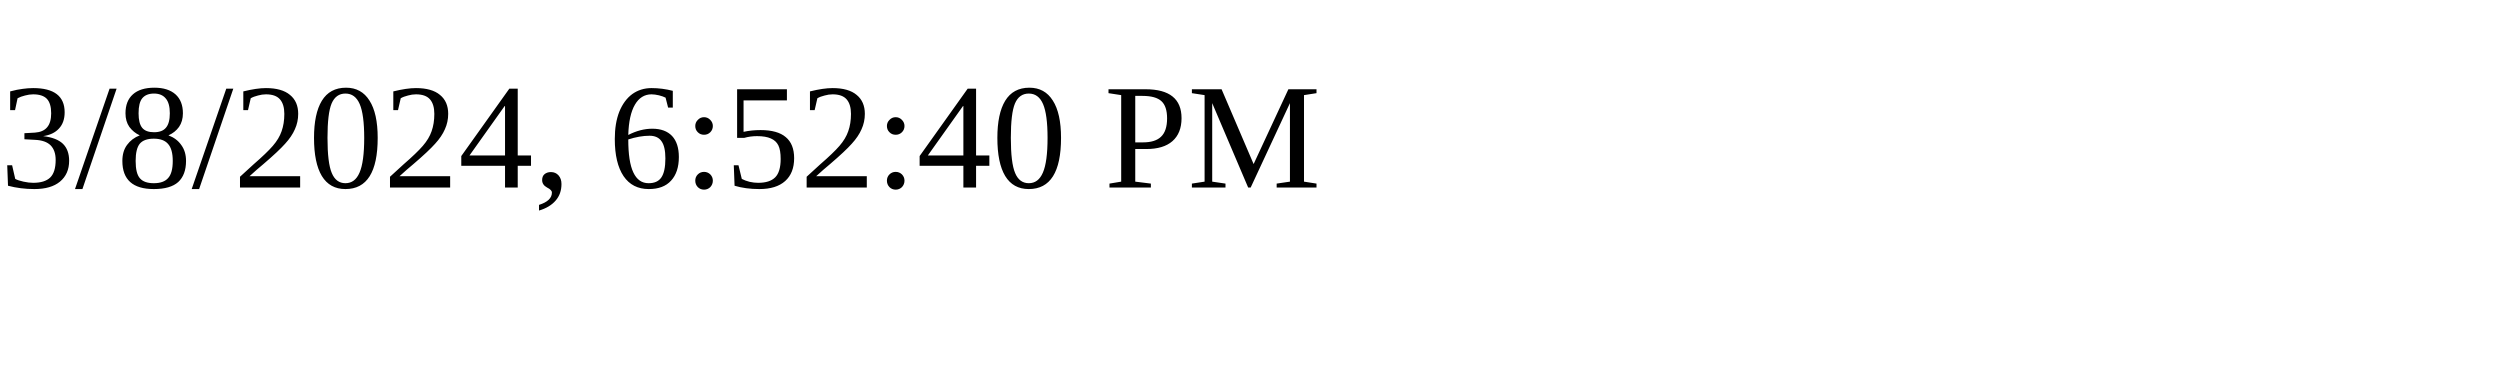
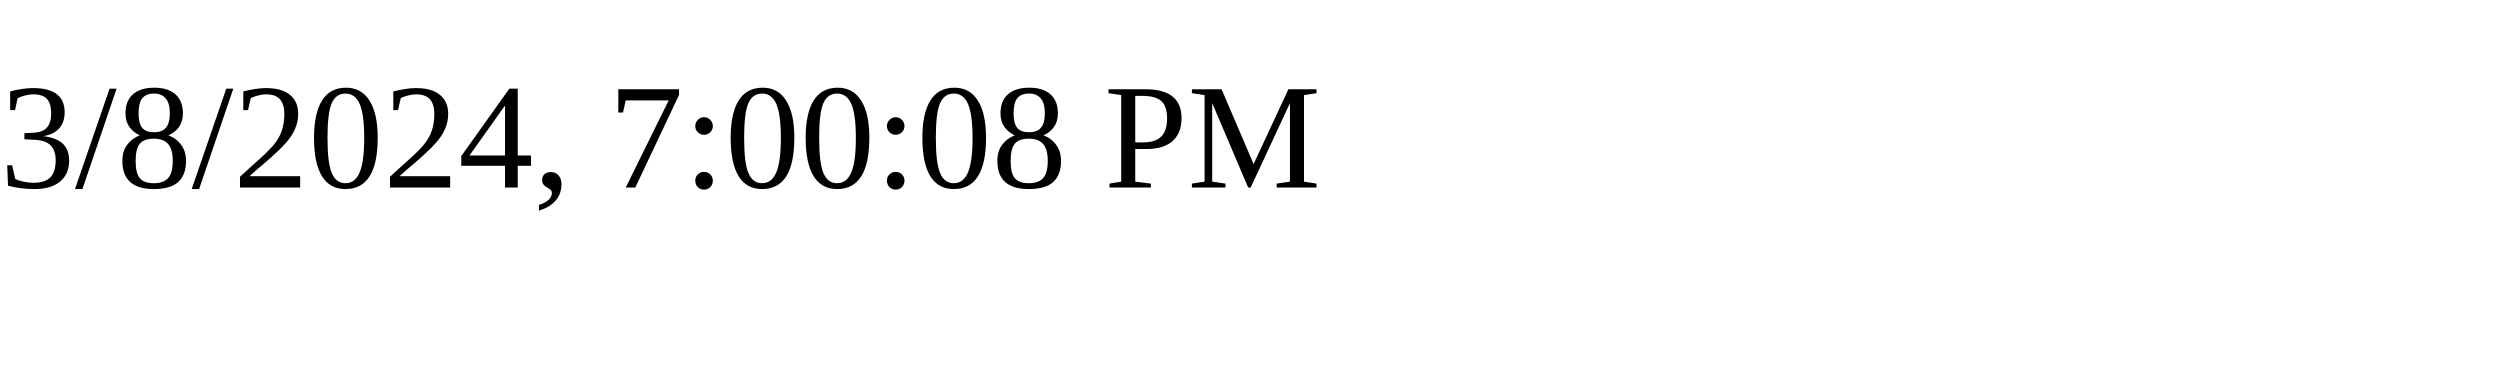
<svg xmlns="http://www.w3.org/2000/svg" height="30" width="200">
-   <text x="0" y="15">3/8/2024, 6:52:40 PM</text>
+   <text x="0" y="15">3/8/2024, 7:00:08 PM</text>
</svg>
